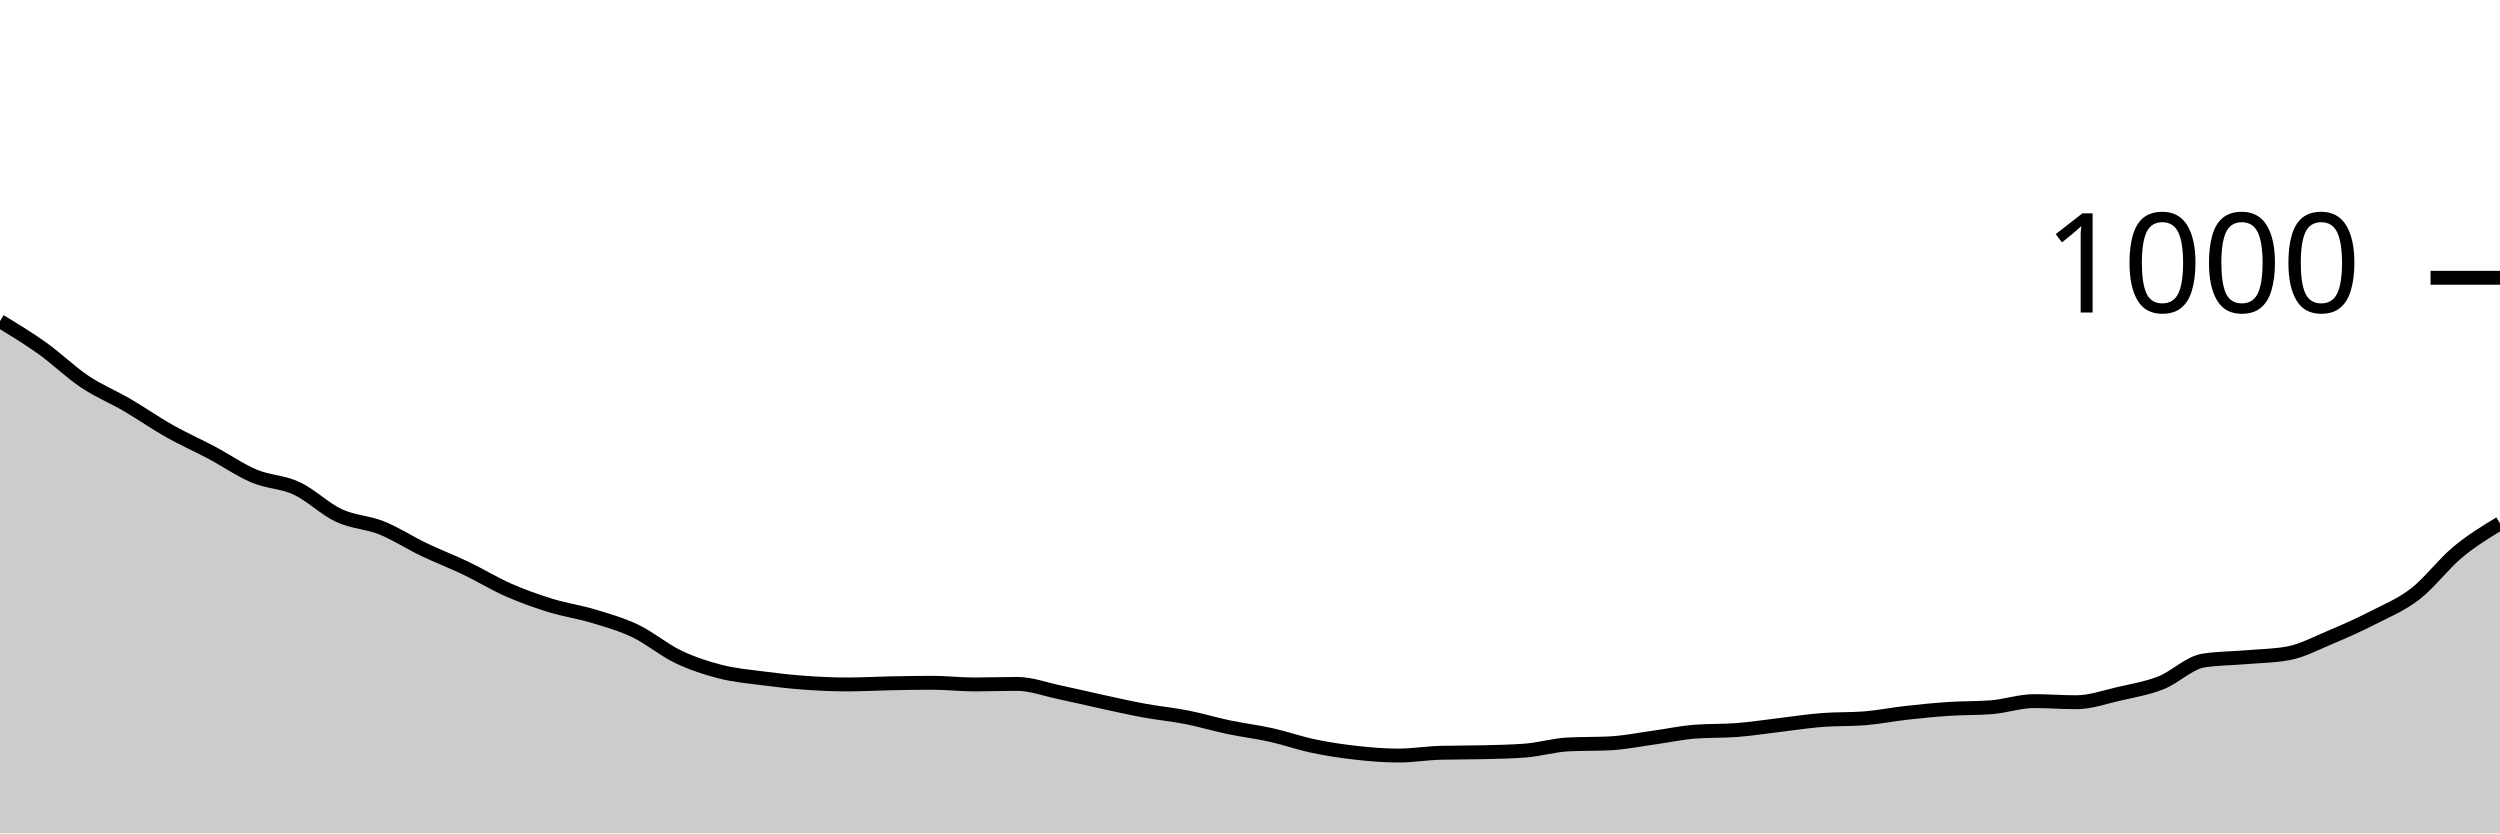
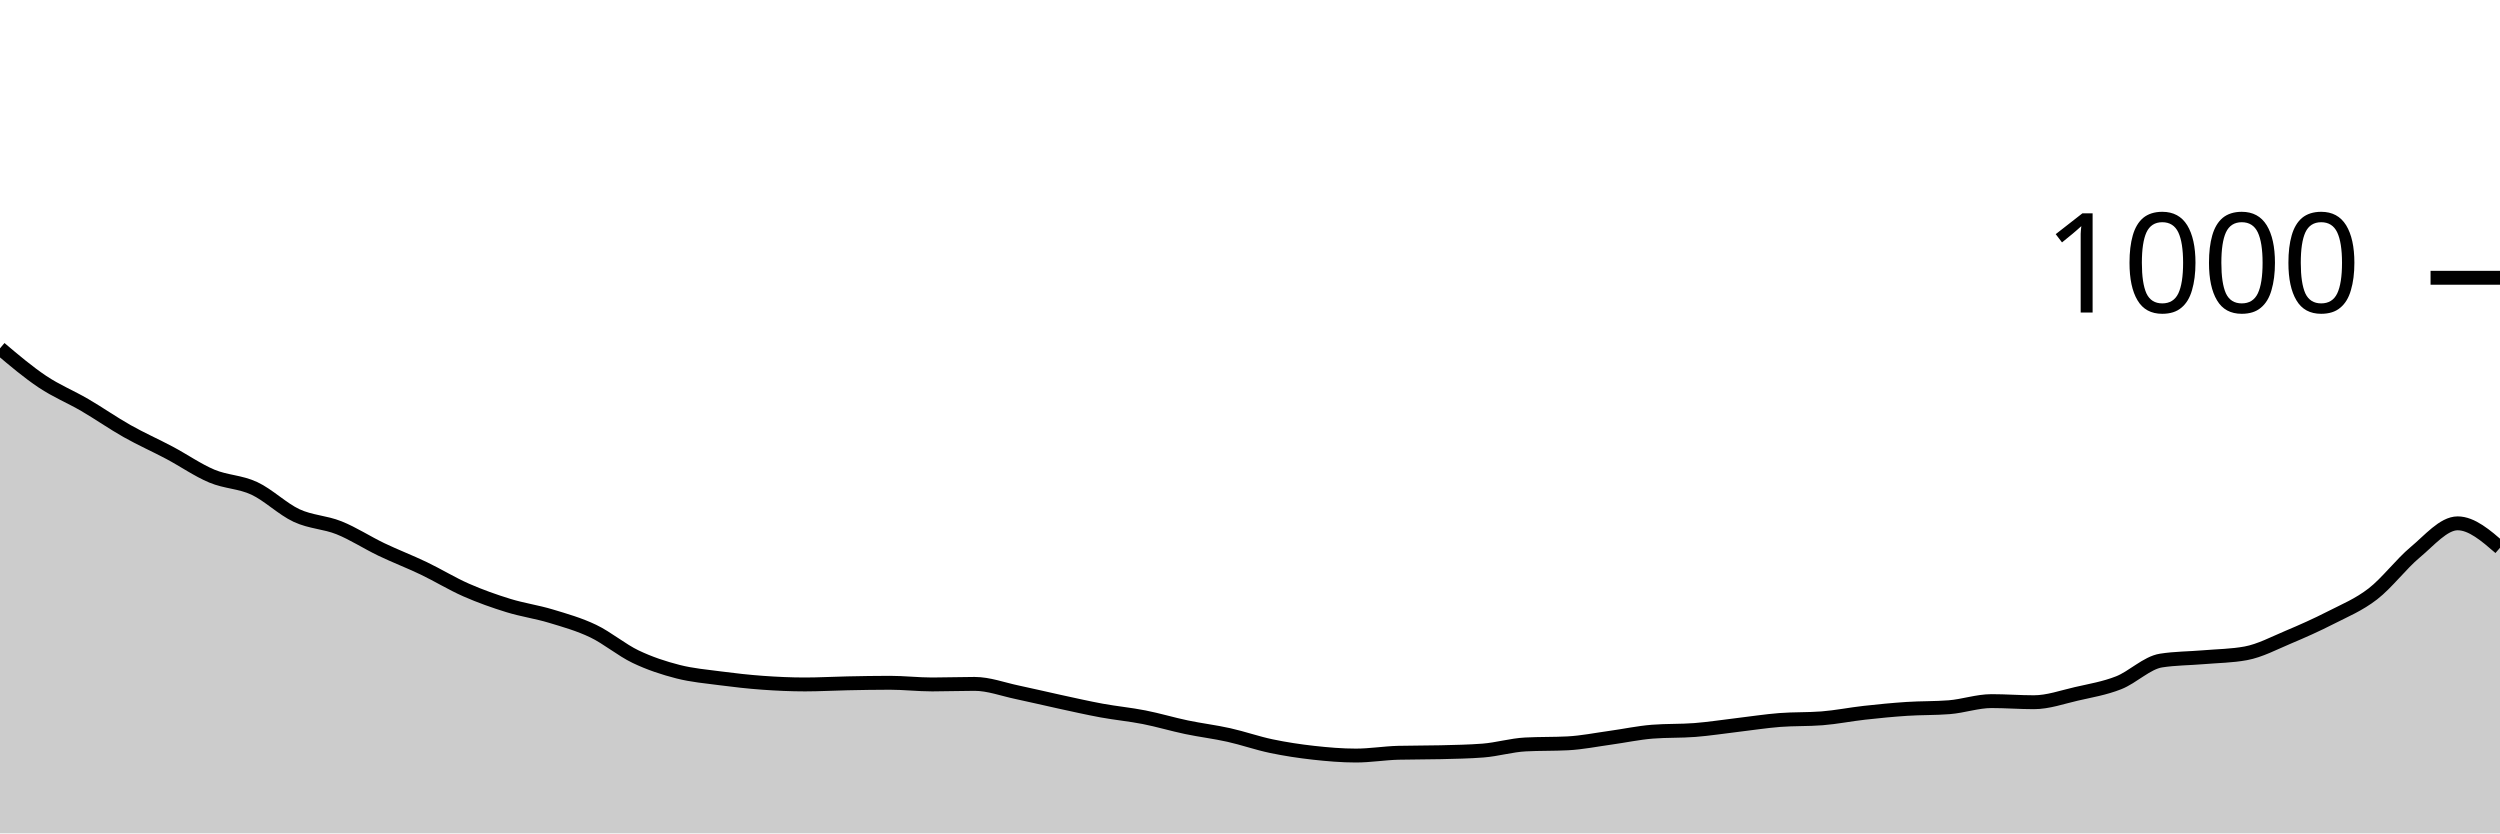
<svg xmlns="http://www.w3.org/2000/svg" viewBox="0 0 180 60">
  <g transform="translate(0,20)">
-     <path class="area" fill="rgba(0, 0, 0, 0.2)" d="M0,3.12C1.017,3.737,2.034,4.353,3.051,5.08C4.068,5.807,5.085,6.8,6.102,7.48C7.119,8.16,8.136,8.567,9.153,9.16C10.169,9.753,11.186,10.467,12.203,11.04C13.22,11.613,14.237,12.06,15.254,12.6C16.271,13.14,17.288,13.853,18.305,14.28C19.322,14.707,20.339,14.687,21.356,15.16C22.373,15.633,23.39,16.647,24.407,17.12C25.424,17.593,26.441,17.593,27.458,18C28.475,18.407,29.492,19.073,30.508,19.56C31.525,20.047,32.542,20.433,33.559,20.92C34.576,21.407,35.593,22.033,36.61,22.48C37.627,22.927,38.644,23.287,39.661,23.6C40.678,23.913,41.695,24.053,42.712,24.36C43.729,24.667,44.746,24.953,45.763,25.44C46.78,25.927,47.797,26.793,48.814,27.28C49.831,27.767,50.847,28.1,51.864,28.36C52.881,28.62,53.898,28.707,54.915,28.84C55.932,28.973,56.949,29.087,57.966,29.16C58.983,29.233,60,29.28,61.017,29.28C62.034,29.28,63.051,29.22,64.068,29.2C65.085,29.18,66.102,29.16,67.119,29.16C68.136,29.16,69.153,29.28,70.169,29.28C71.186,29.28,72.203,29.24,73.22,29.24C74.237,29.24,75.254,29.627,76.271,29.84C77.288,30.053,78.305,30.3,79.322,30.52C80.339,30.74,81.356,30.973,82.373,31.16C83.39,31.347,84.407,31.44,85.424,31.64C86.441,31.84,87.458,32.147,88.475,32.36C89.492,32.573,90.508,32.693,91.525,32.92C92.542,33.147,93.559,33.507,94.576,33.72C95.593,33.933,96.61,34.087,97.627,34.2C98.644,34.313,99.661,34.4,100.678,34.4C101.695,34.4,102.712,34.227,103.729,34.2C104.746,34.173,105.763,34.187,106.78,34.16C107.797,34.133,108.814,34.12,109.831,34.04C110.847,33.96,111.864,33.653,112.881,33.6C113.898,33.547,114.915,33.573,115.932,33.52C116.949,33.467,117.966,33.26,118.983,33.12C120,32.98,121.017,32.76,122.034,32.68C123.051,32.6,124.068,32.64,125.085,32.56C126.102,32.48,127.119,32.32,128.136,32.2C129.153,32.08,130.169,31.92,131.186,31.84C132.203,31.76,133.22,31.8,134.237,31.72C135.254,31.64,136.271,31.433,137.288,31.32C138.305,31.207,139.322,31.107,140.339,31.04C141.356,30.973,142.373,31,143.39,30.92C144.407,30.84,145.424,30.48,146.441,30.48C147.458,30.48,148.475,30.56,149.492,30.56C150.508,30.56,151.525,30.193,152.542,29.96C153.559,29.727,154.576,29.56,155.593,29.16C156.61,28.76,157.627,27.72,158.644,27.56C159.661,27.4,160.678,27.407,161.695,27.32C162.712,27.233,163.729,27.227,164.746,27.04C165.763,26.853,166.78,26.307,167.797,25.88C168.814,25.453,169.831,25,170.847,24.48C171.864,23.96,172.881,23.547,173.898,22.76C174.915,21.973,175.932,20.607,176.949,19.76C177.966,18.913,178.983,18.297,180,17.68L180,40C178.983,40,177.966,40,176.949,40C175.932,40,174.915,40,173.898,40C172.881,40,171.864,40,170.847,40C169.831,40,168.814,40,167.797,40C166.78,40,165.763,40,164.746,40C163.729,40,162.712,40,161.695,40C160.678,40,159.661,40,158.644,40C157.627,40,156.61,40,155.593,40C154.576,40,153.559,40,152.542,40C151.525,40,150.508,40,149.492,40C148.475,40,147.458,40,146.441,40C145.424,40,144.407,40,143.39,40C142.373,40,141.356,40,140.339,40C139.322,40,138.305,40,137.288,40C136.271,40,135.254,40,134.237,40C133.22,40,132.203,40,131.186,40C130.169,40,129.153,40,128.136,40C127.119,40,126.102,40,125.085,40C124.068,40,123.051,40,122.034,40C121.017,40,120,40,118.983,40C117.966,40,116.949,40,115.932,40C114.915,40,113.898,40,112.881,40C111.864,40,110.847,40,109.831,40C108.814,40,107.797,40,106.78,40C105.763,40,104.746,40,103.729,40C102.712,40,101.695,40,100.678,40C99.661,40,98.644,40,97.627,40C96.61,40,95.593,40,94.576,40C93.559,40,92.542,40,91.525,40C90.508,40,89.492,40,88.475,40C87.458,40,86.441,40,85.424,40C84.407,40,83.39,40,82.373,40C81.356,40,80.339,40,79.322,40C78.305,40,77.288,40,76.271,40C75.254,40,74.237,40,73.22,40C72.203,40,71.186,40,70.169,40C69.153,40,68.136,40,67.119,40C66.102,40,65.085,40,64.068,40C63.051,40,62.034,40,61.017,40C60,40,58.983,40,57.966,40C56.949,40,55.932,40,54.915,40C53.898,40,52.881,40,51.864,40C50.847,40,49.831,40,48.814,40C47.797,40,46.78,40,45.763,40C44.746,40,43.729,40,42.712,40C41.695,40,40.678,40,39.661,40C38.644,40,37.627,40,36.61,40C35.593,40,34.576,40,33.559,40C32.542,40,31.525,40,30.508,40C29.492,40,28.475,40,27.458,40C26.441,40,25.424,40,24.407,40C23.39,40,22.373,40,21.356,40C20.339,40,19.322,40,18.305,40C17.288,40,16.271,40,15.254,40C14.237,40,13.22,40,12.203,40C11.186,40,10.169,40,9.153,40C8.136,40,7.119,40,6.102,40C5.085,40,4.068,40,3.051,40C2.034,40,1.017,40,0,40Z" />
-     <path class="line" stroke="black" fill="none" d="M0,3.12C1.017,3.737,2.034,4.353,3.051,5.08C4.068,5.807,5.085,6.8,6.102,7.48C7.119,8.16,8.136,8.567,9.153,9.16C10.169,9.753,11.186,10.467,12.203,11.04C13.22,11.613,14.237,12.06,15.254,12.6C16.271,13.14,17.288,13.853,18.305,14.28C19.322,14.707,20.339,14.687,21.356,15.16C22.373,15.633,23.39,16.647,24.407,17.12C25.424,17.593,26.441,17.593,27.458,18C28.475,18.407,29.492,19.073,30.508,19.56C31.525,20.047,32.542,20.433,33.559,20.92C34.576,21.407,35.593,22.033,36.61,22.48C37.627,22.927,38.644,23.287,39.661,23.6C40.678,23.913,41.695,24.053,42.712,24.36C43.729,24.667,44.746,24.953,45.763,25.44C46.78,25.927,47.797,26.793,48.814,27.28C49.831,27.767,50.847,28.1,51.864,28.36C52.881,28.62,53.898,28.707,54.915,28.84C55.932,28.973,56.949,29.087,57.966,29.16C58.983,29.233,60,29.28,61.017,29.28C62.034,29.28,63.051,29.22,64.068,29.2C65.085,29.18,66.102,29.16,67.119,29.16C68.136,29.16,69.153,29.28,70.169,29.28C71.186,29.28,72.203,29.24,73.22,29.24C74.237,29.24,75.254,29.627,76.271,29.84C77.288,30.053,78.305,30.3,79.322,30.52C80.339,30.74,81.356,30.973,82.373,31.16C83.39,31.347,84.407,31.44,85.424,31.64C86.441,31.84,87.458,32.147,88.475,32.36C89.492,32.573,90.508,32.693,91.525,32.92C92.542,33.147,93.559,33.507,94.576,33.72C95.593,33.933,96.61,34.087,97.627,34.2C98.644,34.313,99.661,34.4,100.678,34.4C101.695,34.4,102.712,34.227,103.729,34.2C104.746,34.173,105.763,34.187,106.78,34.16C107.797,34.133,108.814,34.12,109.831,34.04C110.847,33.96,111.864,33.653,112.881,33.6C113.898,33.547,114.915,33.573,115.932,33.52C116.949,33.467,117.966,33.26,118.983,33.12C120,32.98,121.017,32.76,122.034,32.68C123.051,32.6,124.068,32.64,125.085,32.56C126.102,32.48,127.119,32.32,128.136,32.2C129.153,32.08,130.169,31.92,131.186,31.84C132.203,31.76,133.22,31.8,134.237,31.72C135.254,31.64,136.271,31.433,137.288,31.32C138.305,31.207,139.322,31.107,140.339,31.04C141.356,30.973,142.373,31,143.39,30.92C144.407,30.84,145.424,30.48,146.441,30.48C147.458,30.48,148.475,30.56,149.492,30.56C150.508,30.56,151.525,30.193,152.542,29.96C153.559,29.727,154.576,29.56,155.593,29.16C156.61,28.76,157.627,27.72,158.644,27.56C159.661,27.4,160.678,27.407,161.695,27.32C162.712,27.233,163.729,27.227,164.746,27.04C165.763,26.853,166.78,26.307,167.797,25.88C168.814,25.453,169.831,25,170.847,24.48C171.864,23.96,172.881,23.547,173.898,22.76C174.915,21.973,175.932,20.607,176.949,19.76C177.966,18.913,178.983,18.297,180,17.68" />
+     <path class="area" fill="rgba(0, 0, 0, 0.2)" d="M0,5.08C1.017,5.94,2.034,6.8,3.051,7.48C4.068,8.16,5.085,8.567,6.102,9.16C7.119,9.753,8.136,10.467,9.153,11.04C10.169,11.613,11.186,12.06,12.203,12.6C13.22,13.14,14.237,13.853,15.254,14.28C16.271,14.707,17.288,14.687,18.305,15.16C19.322,15.633,20.339,16.647,21.356,17.12C22.373,17.593,23.39,17.593,24.407,18C25.424,18.407,26.441,19.073,27.458,19.56C28.475,20.047,29.492,20.433,30.508,20.92C31.525,21.407,32.542,22.033,33.559,22.48C34.576,22.927,35.593,23.287,36.61,23.6C37.627,23.913,38.644,24.053,39.661,24.36C40.678,24.667,41.695,24.953,42.712,25.44C43.729,25.927,44.746,26.793,45.763,27.28C46.78,27.767,47.797,28.1,48.814,28.36C49.831,28.62,50.847,28.707,51.864,28.84C52.881,28.973,53.898,29.087,54.915,29.16C55.932,29.233,56.949,29.28,57.966,29.28C58.983,29.28,60,29.22,61.017,29.2C62.034,29.18,63.051,29.16,64.068,29.16C65.085,29.16,66.102,29.28,67.119,29.28C68.136,29.28,69.153,29.24,70.169,29.24C71.186,29.24,72.203,29.627,73.22,29.84C74.237,30.053,75.254,30.3,76.271,30.52C77.288,30.74,78.305,30.973,79.322,31.16C80.339,31.347,81.356,31.44,82.373,31.64C83.39,31.84,84.407,32.147,85.424,32.36C86.441,32.573,87.458,32.693,88.475,32.92C89.492,33.147,90.508,33.507,91.525,33.72C92.542,33.933,93.559,34.087,94.576,34.2C95.593,34.313,96.61,34.4,97.627,34.4C98.644,34.4,99.661,34.227,100.678,34.2C101.695,34.173,102.712,34.187,103.729,34.16C104.746,34.133,105.763,34.12,106.78,34.04C107.797,33.96,108.814,33.653,109.831,33.6C110.847,33.547,111.864,33.573,112.881,33.52C113.898,33.467,114.915,33.26,115.932,33.12C116.949,32.98,117.966,32.76,118.983,32.68C120,32.6,121.017,32.64,122.034,32.56C123.051,32.48,124.068,32.32,125.085,32.2C126.102,32.08,127.119,31.92,128.136,31.84C129.153,31.76,130.169,31.8,131.186,31.72C132.203,31.64,133.22,31.433,134.237,31.32C135.254,31.207,136.271,31.107,137.288,31.04C138.305,30.973,139.322,31,140.339,30.92C141.356,30.84,142.373,30.48,143.39,30.48C144.407,30.48,145.424,30.56,146.441,30.56C147.458,30.56,148.475,30.193,149.492,29.96C150.508,29.727,151.525,29.56,152.542,29.16C153.559,28.76,154.576,27.72,155.593,27.56C156.61,27.4,157.627,27.407,158.644,27.32C159.661,27.233,160.678,27.227,161.695,27.04C162.712,26.853,163.729,26.307,164.746,25.88C165.763,25.453,166.78,25,167.797,24.48C168.814,23.96,169.831,23.547,170.847,22.76C171.864,21.973,172.881,20.607,173.898,19.76C174.915,18.913,175.932,17.68,176.949,17.68C177.966,17.68,178.983,18.56,180,19.44L180,40C178.983,40,177.966,40,176.949,40C175.932,40,174.915,40,173.898,40C172.881,40,171.864,40,170.847,40C169.831,40,168.814,40,167.797,40C166.78,40,165.763,40,164.746,40C163.729,40,162.712,40,161.695,40C160.678,40,159.661,40,158.644,40C157.627,40,156.61,40,155.593,40C154.576,40,153.559,40,152.542,40C151.525,40,150.508,40,149.492,40C148.475,40,147.458,40,146.441,40C145.424,40,144.407,40,143.39,40C142.373,40,141.356,40,140.339,40C139.322,40,138.305,40,137.288,40C136.271,40,135.254,40,134.237,40C133.22,40,132.203,40,131.186,40C130.169,40,129.153,40,128.136,40C127.119,40,126.102,40,125.085,40C124.068,40,123.051,40,122.034,40C121.017,40,120,40,118.983,40C117.966,40,116.949,40,115.932,40C114.915,40,113.898,40,112.881,40C111.864,40,110.847,40,109.831,40C108.814,40,107.797,40,106.78,40C105.763,40,104.746,40,103.729,40C102.712,40,101.695,40,100.678,40C99.661,40,98.644,40,97.627,40C96.61,40,95.593,40,94.576,40C93.559,40,92.542,40,91.525,40C90.508,40,89.492,40,88.475,40C87.458,40,86.441,40,85.424,40C84.407,40,83.39,40,82.373,40C81.356,40,80.339,40,79.322,40C78.305,40,77.288,40,76.271,40C75.254,40,74.237,40,73.22,40C72.203,40,71.186,40,70.169,40C69.153,40,68.136,40,67.119,40C66.102,40,65.085,40,64.068,40C63.051,40,62.034,40,61.017,40C60,40,58.983,40,57.966,40C56.949,40,55.932,40,54.915,40C53.898,40,52.881,40,51.864,40C50.847,40,49.831,40,48.814,40C47.797,40,46.78,40,45.763,40C44.746,40,43.729,40,42.712,40C41.695,40,40.678,40,39.661,40C38.644,40,37.627,40,36.61,40C35.593,40,34.576,40,33.559,40C32.542,40,31.525,40,30.508,40C29.492,40,28.475,40,27.458,40C26.441,40,25.424,40,24.407,40C23.39,40,22.373,40,21.356,40C20.339,40,19.322,40,18.305,40C17.288,40,16.271,40,15.254,40C14.237,40,13.22,40,12.203,40C11.186,40,10.169,40,9.153,40C8.136,40,7.119,40,6.102,40C5.085,40,4.068,40,3.051,40C2.034,40,1.017,40,0,40Z" />
+     <path class="line" stroke="black" fill="none" d="M0,5.08C1.017,5.94,2.034,6.8,3.051,7.48C4.068,8.16,5.085,8.567,6.102,9.16C7.119,9.753,8.136,10.467,9.153,11.04C10.169,11.613,11.186,12.06,12.203,12.6C13.22,13.14,14.237,13.853,15.254,14.28C16.271,14.707,17.288,14.687,18.305,15.16C19.322,15.633,20.339,16.647,21.356,17.12C22.373,17.593,23.39,17.593,24.407,18C25.424,18.407,26.441,19.073,27.458,19.56C28.475,20.047,29.492,20.433,30.508,20.92C31.525,21.407,32.542,22.033,33.559,22.48C34.576,22.927,35.593,23.287,36.61,23.6C37.627,23.913,38.644,24.053,39.661,24.36C40.678,24.667,41.695,24.953,42.712,25.44C43.729,25.927,44.746,26.793,45.763,27.28C46.78,27.767,47.797,28.1,48.814,28.36C49.831,28.62,50.847,28.707,51.864,28.84C52.881,28.973,53.898,29.087,54.915,29.16C55.932,29.233,56.949,29.28,57.966,29.28C58.983,29.28,60,29.22,61.017,29.2C62.034,29.18,63.051,29.16,64.068,29.16C65.085,29.16,66.102,29.28,67.119,29.28C68.136,29.28,69.153,29.24,70.169,29.24C71.186,29.24,72.203,29.627,73.22,29.84C74.237,30.053,75.254,30.3,76.271,30.52C77.288,30.74,78.305,30.973,79.322,31.16C80.339,31.347,81.356,31.44,82.373,31.64C83.39,31.84,84.407,32.147,85.424,32.36C86.441,32.573,87.458,32.693,88.475,32.92C89.492,33.147,90.508,33.507,91.525,33.72C92.542,33.933,93.559,34.087,94.576,34.2C95.593,34.313,96.61,34.4,97.627,34.4C98.644,34.4,99.661,34.227,100.678,34.2C101.695,34.173,102.712,34.187,103.729,34.16C104.746,34.133,105.763,34.12,106.78,34.04C107.797,33.96,108.814,33.653,109.831,33.6C110.847,33.547,111.864,33.573,112.881,33.52C113.898,33.467,114.915,33.26,115.932,33.12C116.949,32.98,117.966,32.76,118.983,32.68C120,32.6,121.017,32.64,122.034,32.56C123.051,32.48,124.068,32.32,125.085,32.2C126.102,32.08,127.119,31.92,128.136,31.84C129.153,31.76,130.169,31.8,131.186,31.72C132.203,31.64,133.22,31.433,134.237,31.32C135.254,31.207,136.271,31.107,137.288,31.04C138.305,30.973,139.322,31,140.339,30.92C141.356,30.84,142.373,30.48,143.39,30.48C144.407,30.48,145.424,30.56,146.441,30.56C147.458,30.56,148.475,30.193,149.492,29.96C150.508,29.727,151.525,29.56,152.542,29.16C153.559,28.76,154.576,27.72,155.593,27.56C156.61,27.4,157.627,27.407,158.644,27.32C159.661,27.233,160.678,27.227,161.695,27.04C162.712,26.853,163.729,26.307,164.746,25.88C165.763,25.453,166.78,25,167.797,24.48C168.814,23.96,169.831,23.547,170.847,22.76C171.864,21.973,172.881,20.607,173.898,19.76C174.915,18.913,175.932,17.68,176.949,17.68C177.966,17.68,178.983,18.56,180,19.44" />
    <path class="axis-ceiling" stroke-width="1" stroke="black" fill="none" d="M175,0L180,0" />
    <text class="axis-ceiling-label" font-family="sans-serif" text-anchor="end" font-size="10px" x="170" y="2.5">1000</text>
  </g>
</svg>
